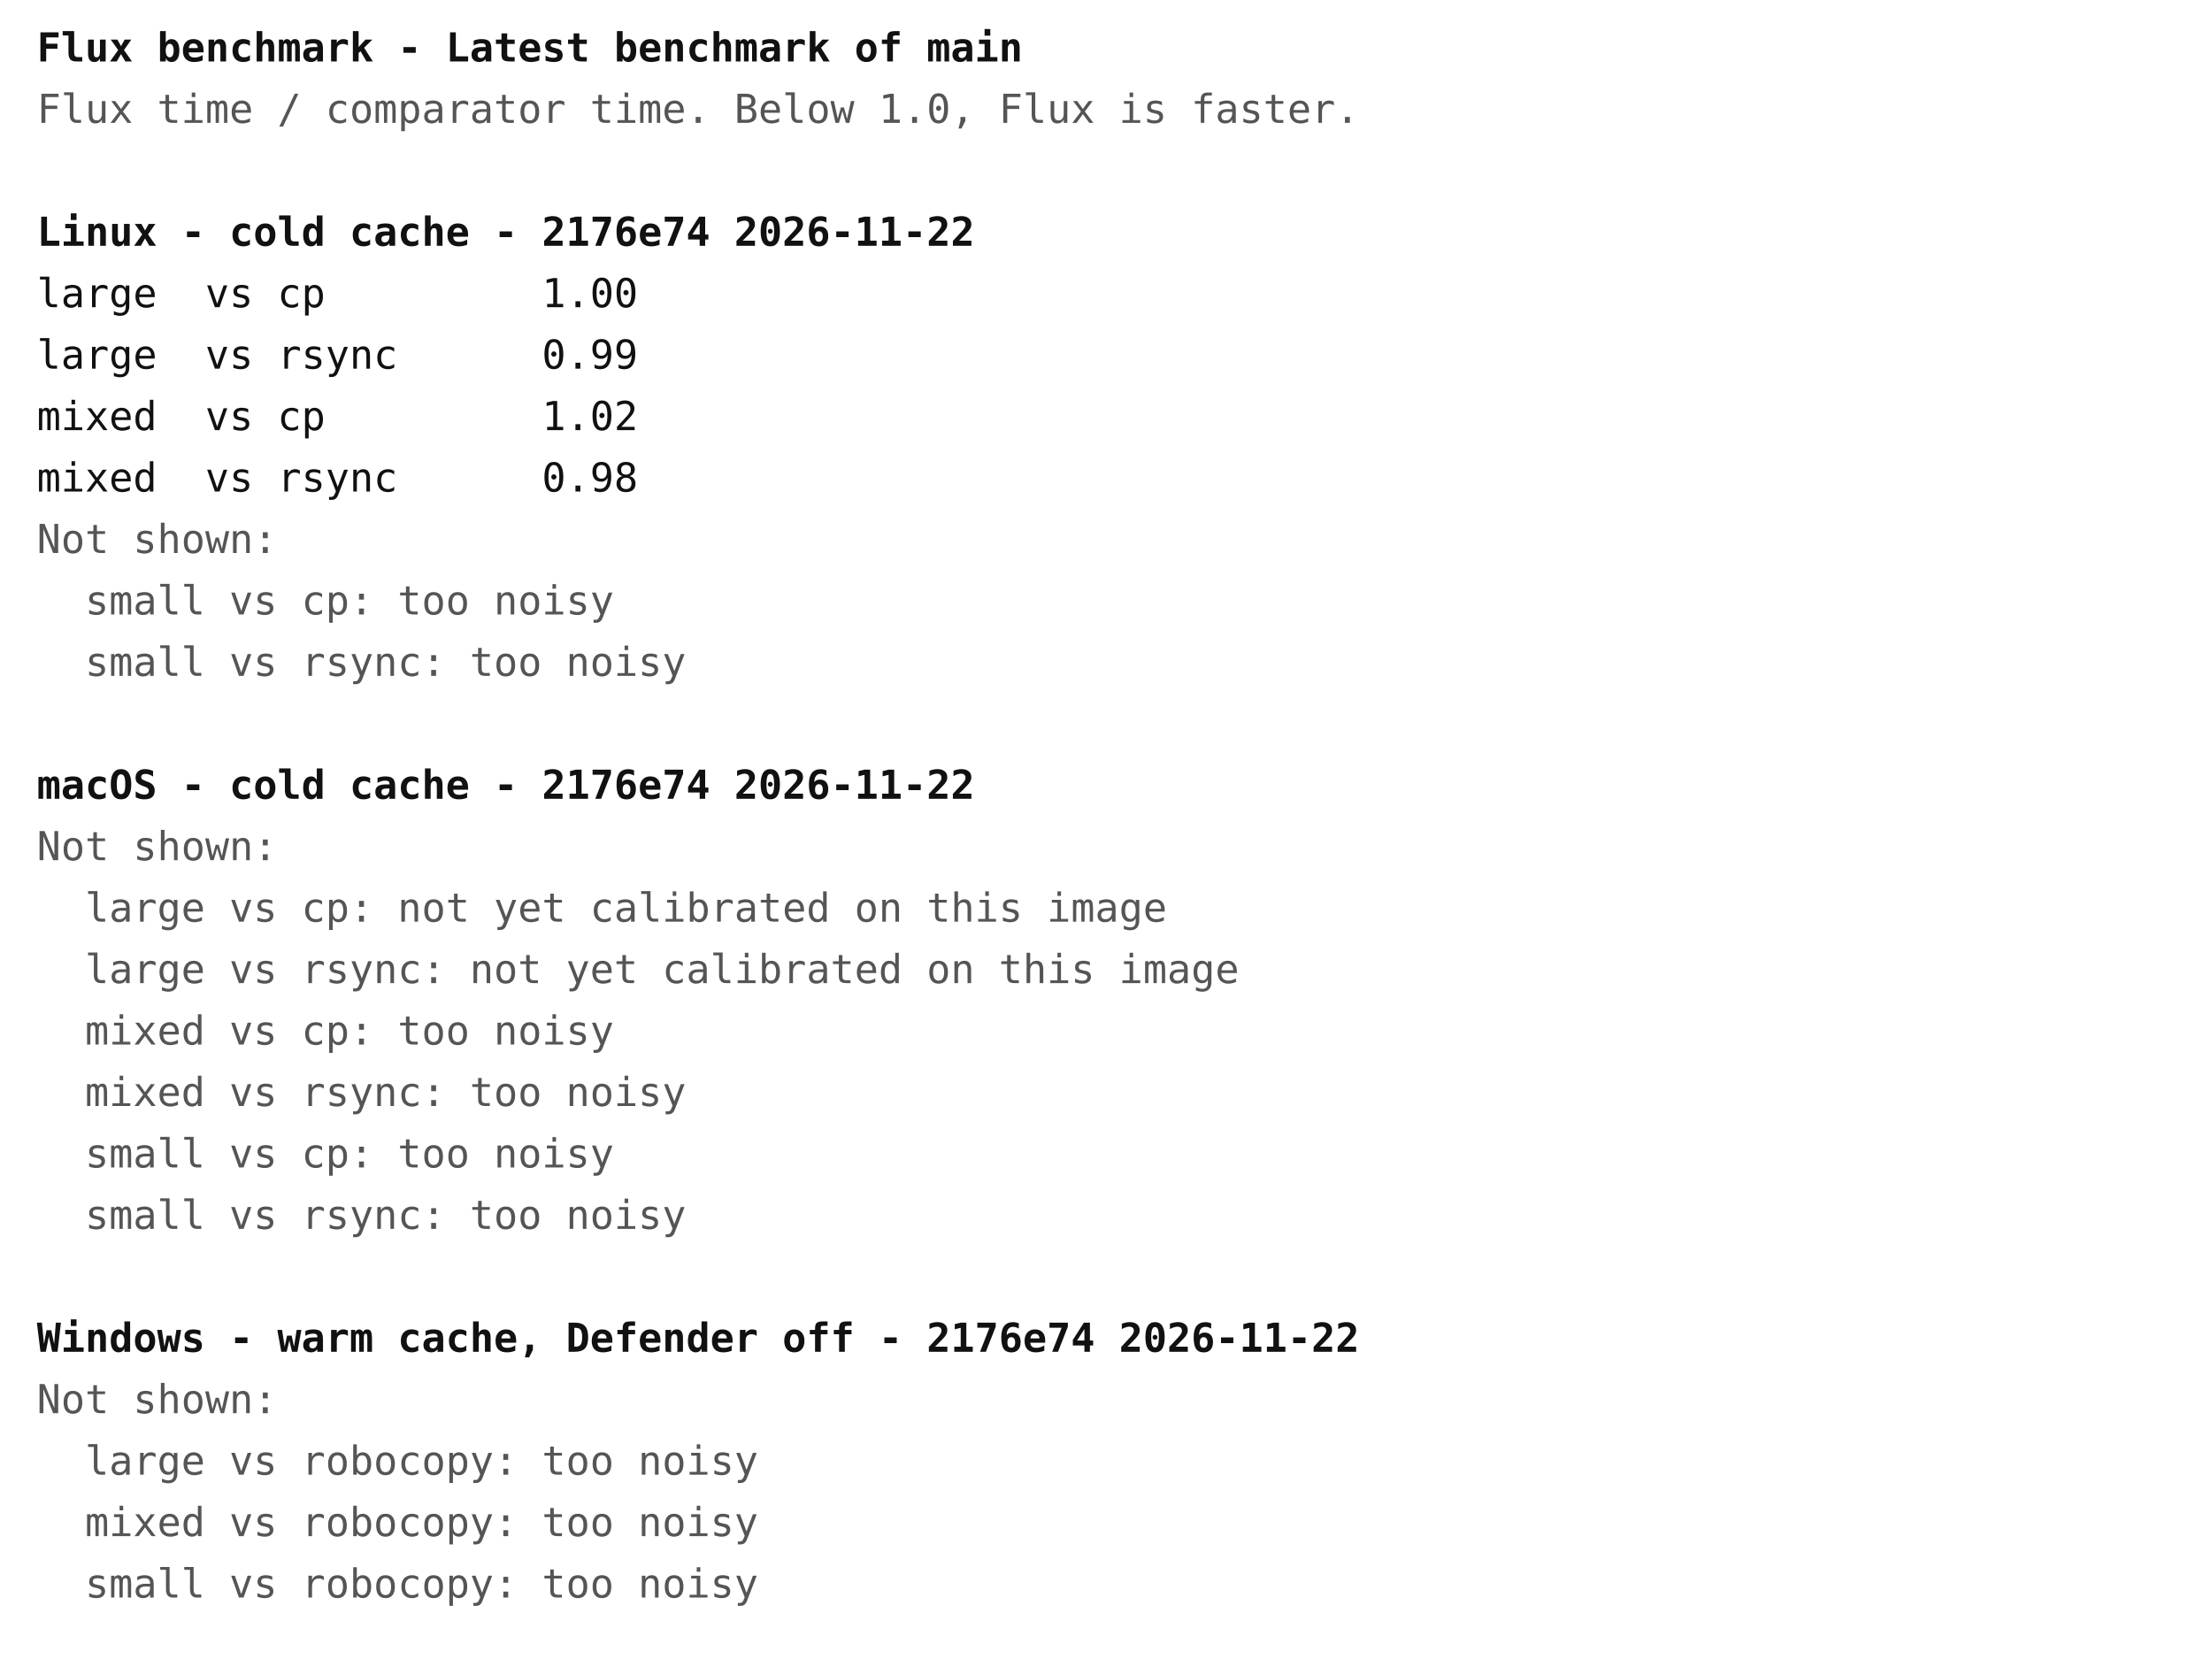
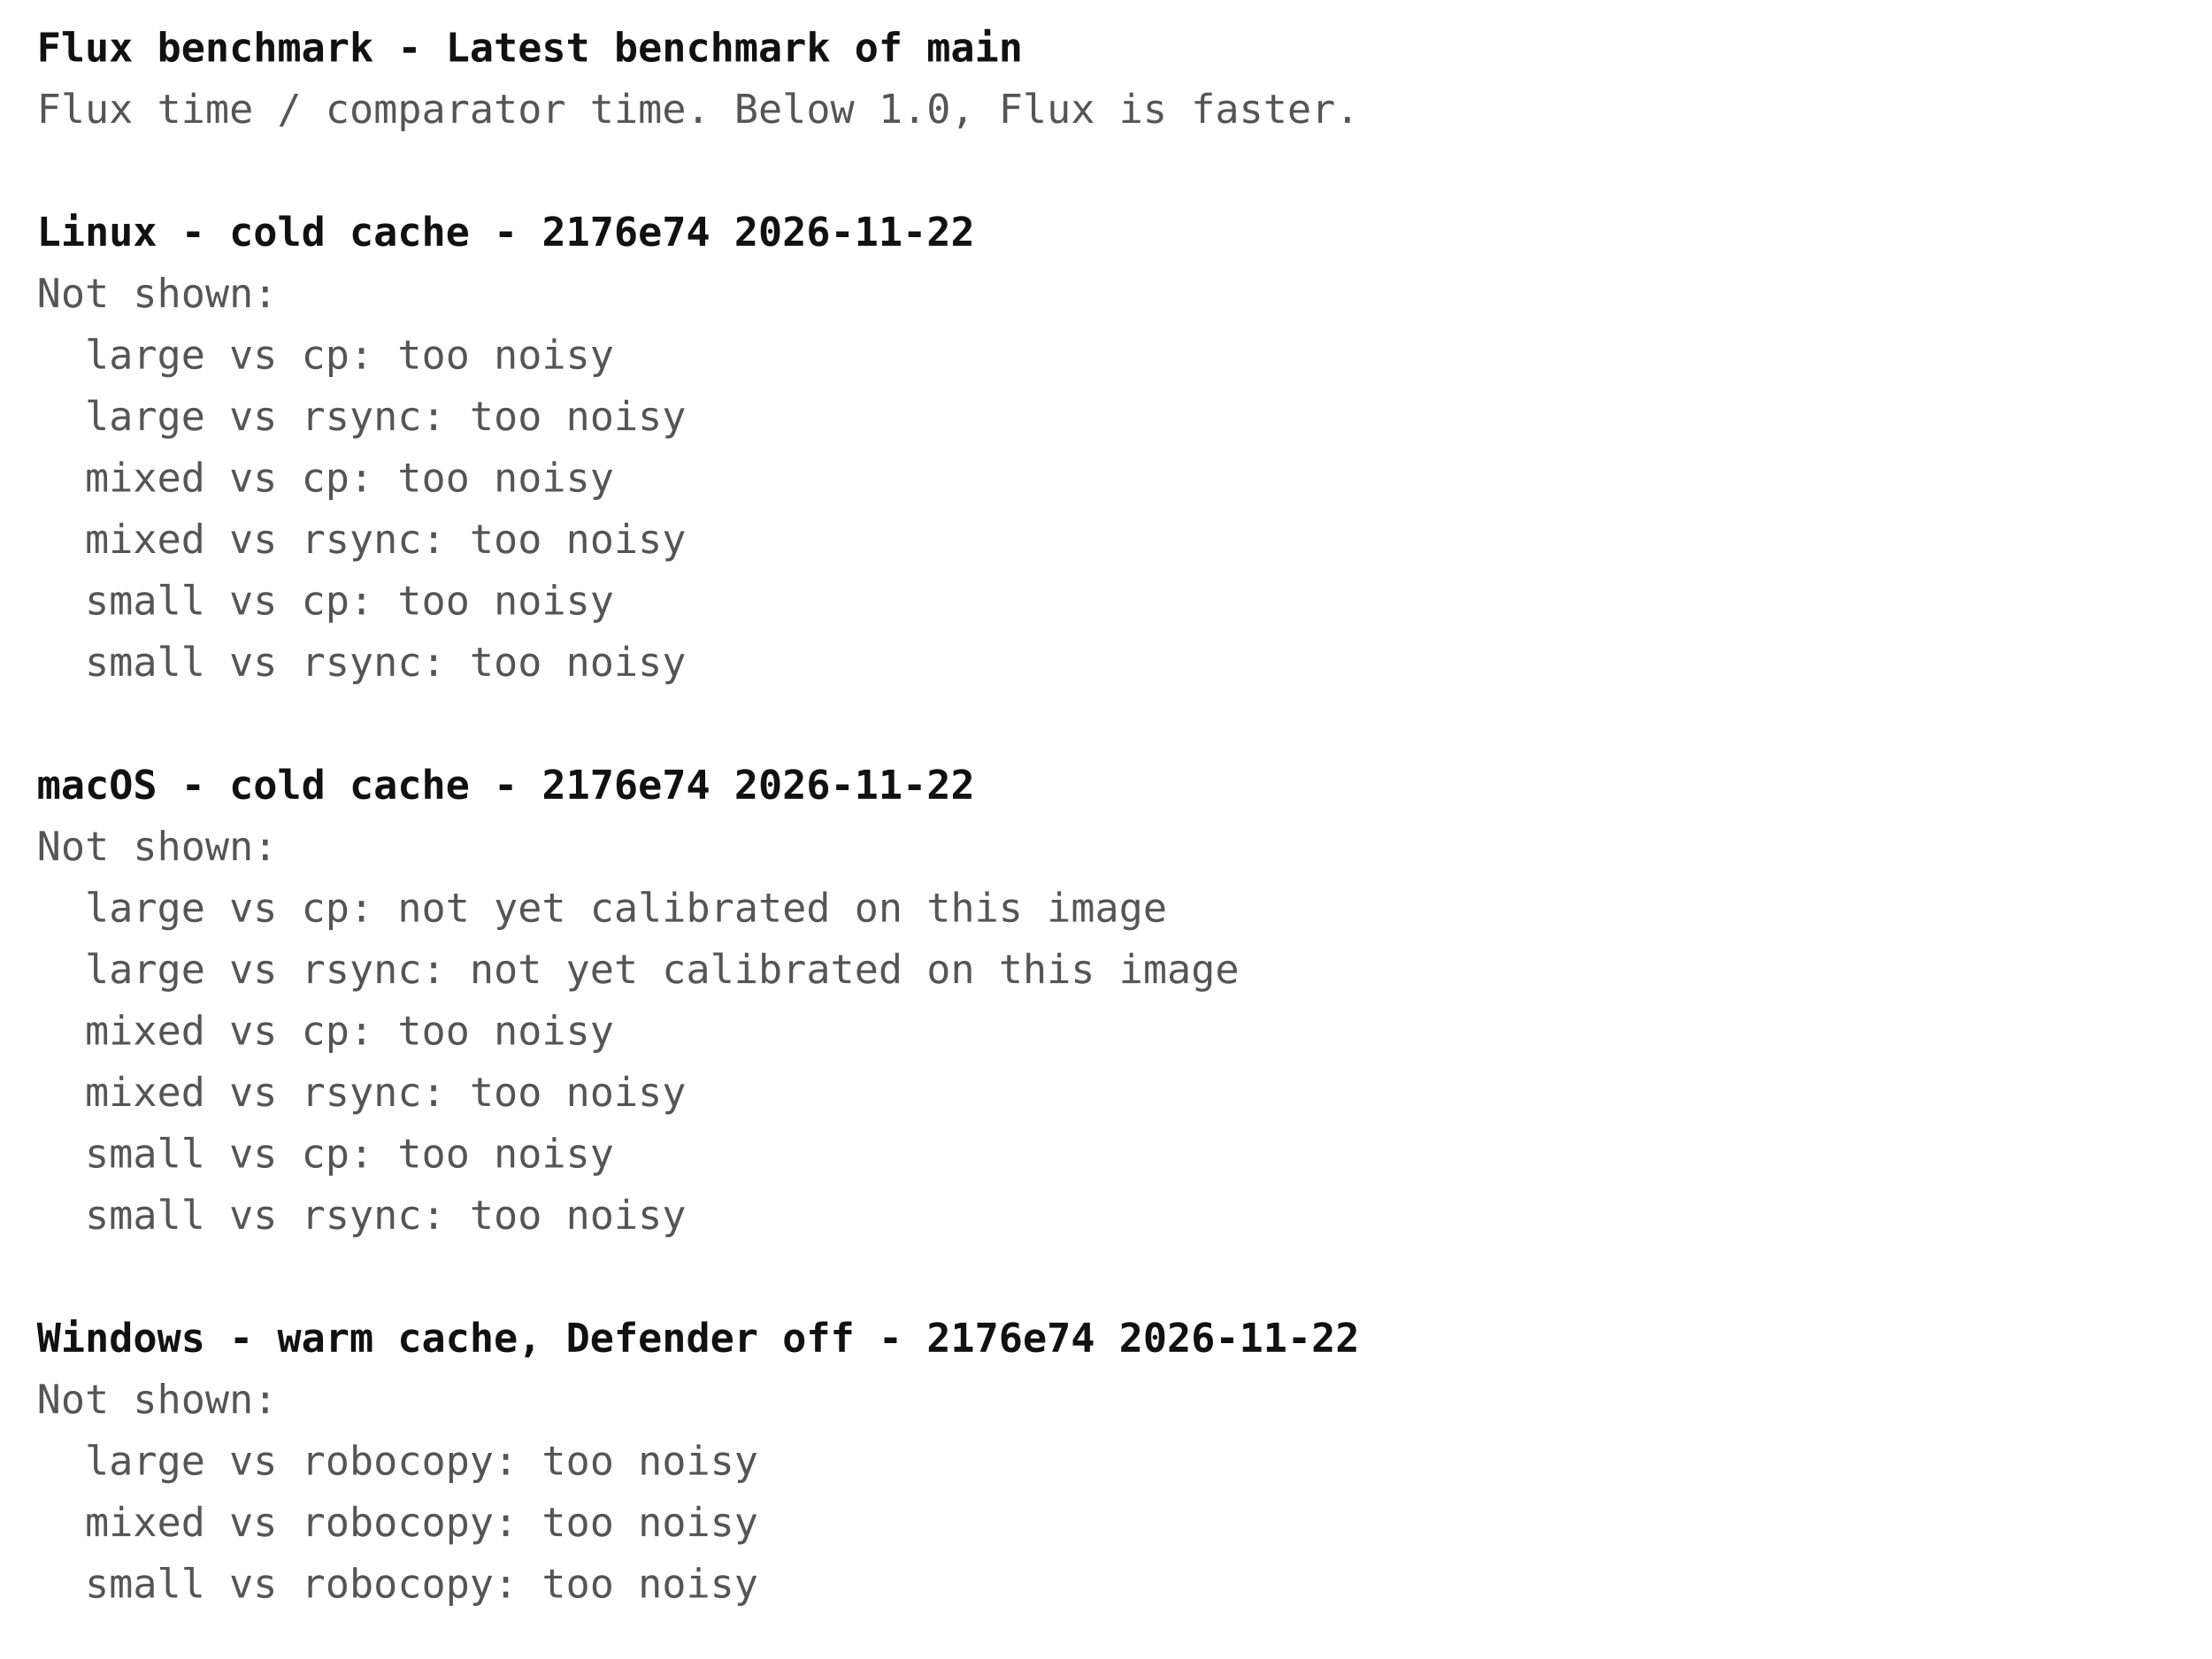
<svg xmlns="http://www.w3.org/2000/svg" width="720" height="540" font-family="ui-monospace, Menlo, Consolas, monospace" font-size="13">
  <rect width="720" height="540" fill="#ffffff" />
  <text x="12" y="20" fill="#111111" font-weight="bold" xml:space="preserve">Flux benchmark - Latest benchmark of main</text>
  <text x="12" y="40" fill="#555555" font-weight="normal" xml:space="preserve">Flux time / comparator time. Below 1.0, Flux is faster.</text>
  <text x="12" y="80" fill="#111111" font-weight="bold" xml:space="preserve">Linux - cold cache - 2176e74 2026-11-22</text>
-   <text x="12" y="100" fill="#111111" font-weight="normal" xml:space="preserve">large  vs cp         1.00</text>
-   <text x="12" y="120" fill="#111111" font-weight="normal" xml:space="preserve">large  vs rsync      0.99</text>
-   <text x="12" y="140" fill="#111111" font-weight="normal" xml:space="preserve">mixed  vs cp         1.02</text>
-   <text x="12" y="160" fill="#111111" font-weight="normal" xml:space="preserve">mixed  vs rsync      0.98</text>
-   <text x="12" y="180" fill="#555555" font-weight="normal" xml:space="preserve">Not shown:</text>
+   <text x="12" y="100" fill="#555555" font-weight="normal" xml:space="preserve">Not shown:</text>
+   <text x="12" y="120" fill="#555555" font-weight="normal" xml:space="preserve">  large vs cp: too noisy</text>
+   <text x="12" y="140" fill="#555555" font-weight="normal" xml:space="preserve">  large vs rsync: too noisy</text>
+   <text x="12" y="160" fill="#555555" font-weight="normal" xml:space="preserve">  mixed vs cp: too noisy</text>
+   <text x="12" y="180" fill="#555555" font-weight="normal" xml:space="preserve">  mixed vs rsync: too noisy</text>
  <text x="12" y="200" fill="#555555" font-weight="normal" xml:space="preserve">  small vs cp: too noisy</text>
  <text x="12" y="220" fill="#555555" font-weight="normal" xml:space="preserve">  small vs rsync: too noisy</text>
  <text x="12" y="260" fill="#111111" font-weight="bold" xml:space="preserve">macOS - cold cache - 2176e74 2026-11-22</text>
  <text x="12" y="280" fill="#555555" font-weight="normal" xml:space="preserve">Not shown:</text>
  <text x="12" y="300" fill="#555555" font-weight="normal" xml:space="preserve">  large vs cp: not yet calibrated on this image</text>
  <text x="12" y="320" fill="#555555" font-weight="normal" xml:space="preserve">  large vs rsync: not yet calibrated on this image</text>
  <text x="12" y="340" fill="#555555" font-weight="normal" xml:space="preserve">  mixed vs cp: too noisy</text>
  <text x="12" y="360" fill="#555555" font-weight="normal" xml:space="preserve">  mixed vs rsync: too noisy</text>
  <text x="12" y="380" fill="#555555" font-weight="normal" xml:space="preserve">  small vs cp: too noisy</text>
  <text x="12" y="400" fill="#555555" font-weight="normal" xml:space="preserve">  small vs rsync: too noisy</text>
  <text x="12" y="440" fill="#111111" font-weight="bold" xml:space="preserve">Windows - warm cache, Defender off - 2176e74 2026-11-22</text>
  <text x="12" y="460" fill="#555555" font-weight="normal" xml:space="preserve">Not shown:</text>
  <text x="12" y="480" fill="#555555" font-weight="normal" xml:space="preserve">  large vs robocopy: too noisy</text>
  <text x="12" y="500" fill="#555555" font-weight="normal" xml:space="preserve">  mixed vs robocopy: too noisy</text>
  <text x="12" y="520" fill="#555555" font-weight="normal" xml:space="preserve">  small vs robocopy: too noisy</text>
</svg>
